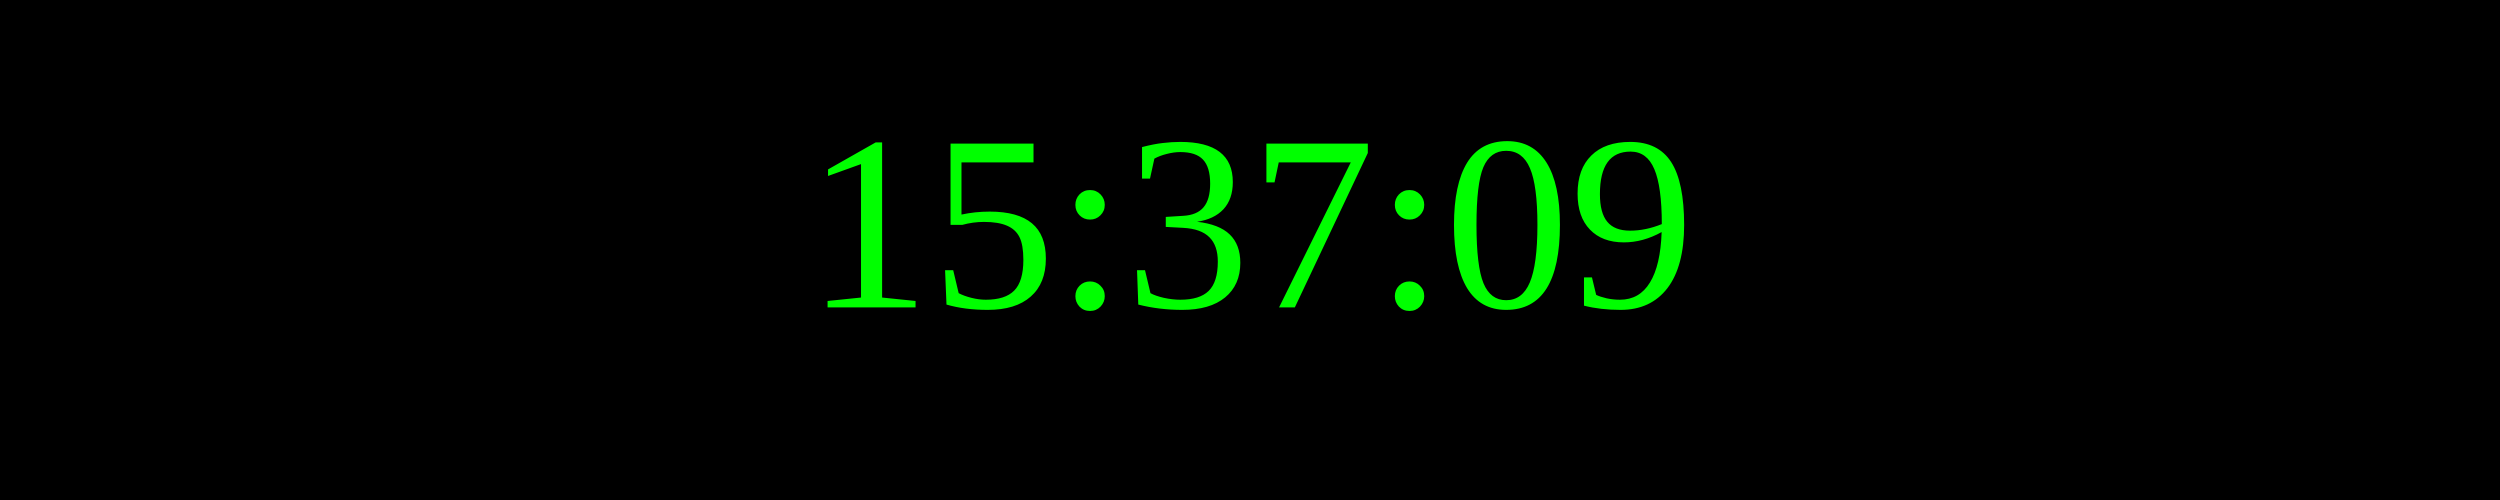
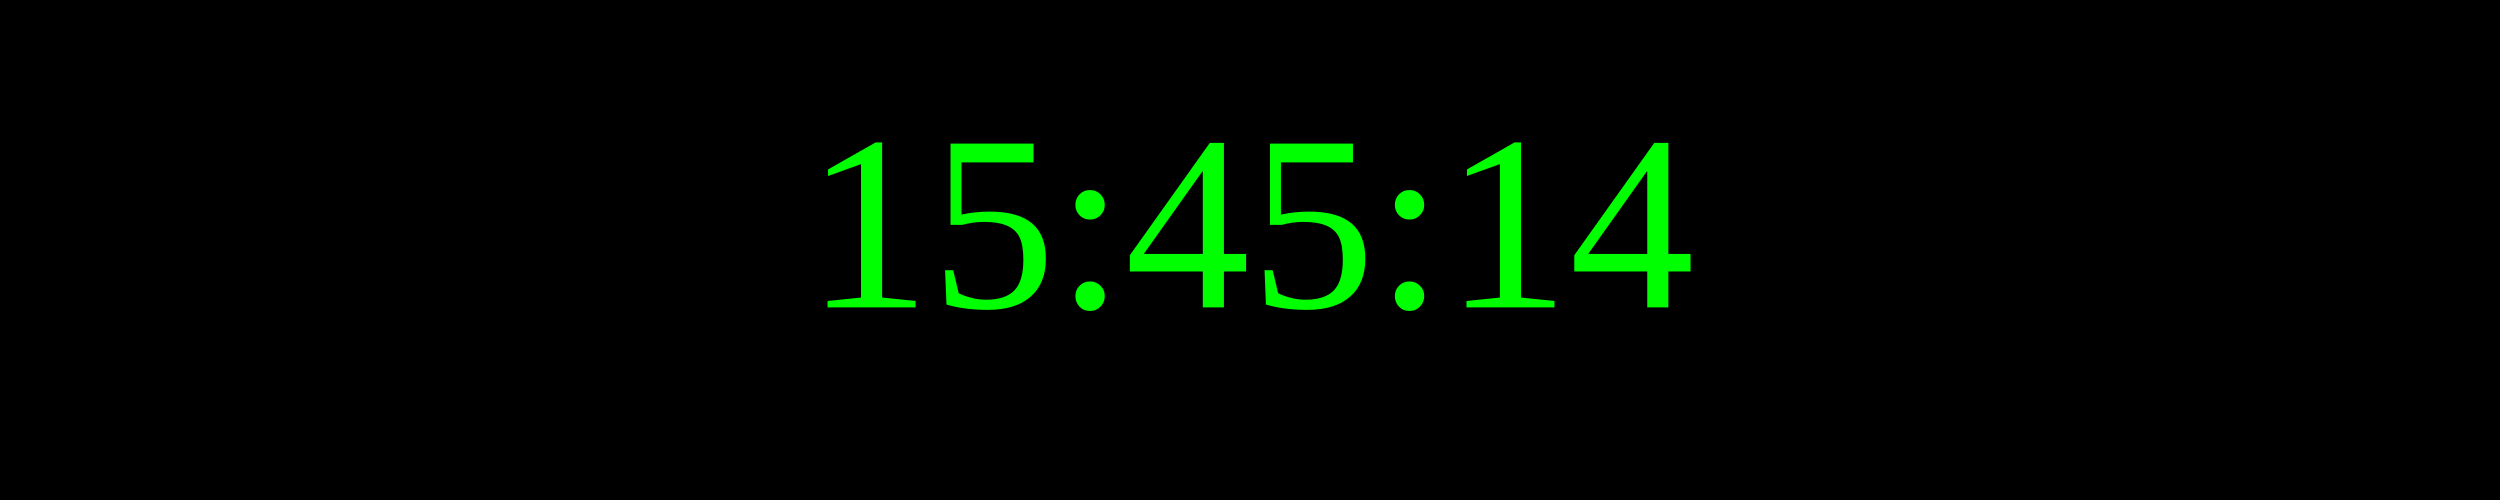
<svg xmlns="http://www.w3.org/2000/svg" width="250" height="50">
  <rect width="100%" height="100%" fill="black" />
  <text x="50%" y="50%" font-size="25" fill="lime" text-anchor="middle" dominant-baseline="middle">
- 15:37:09
+ 15:45:14
</text>
</svg>
